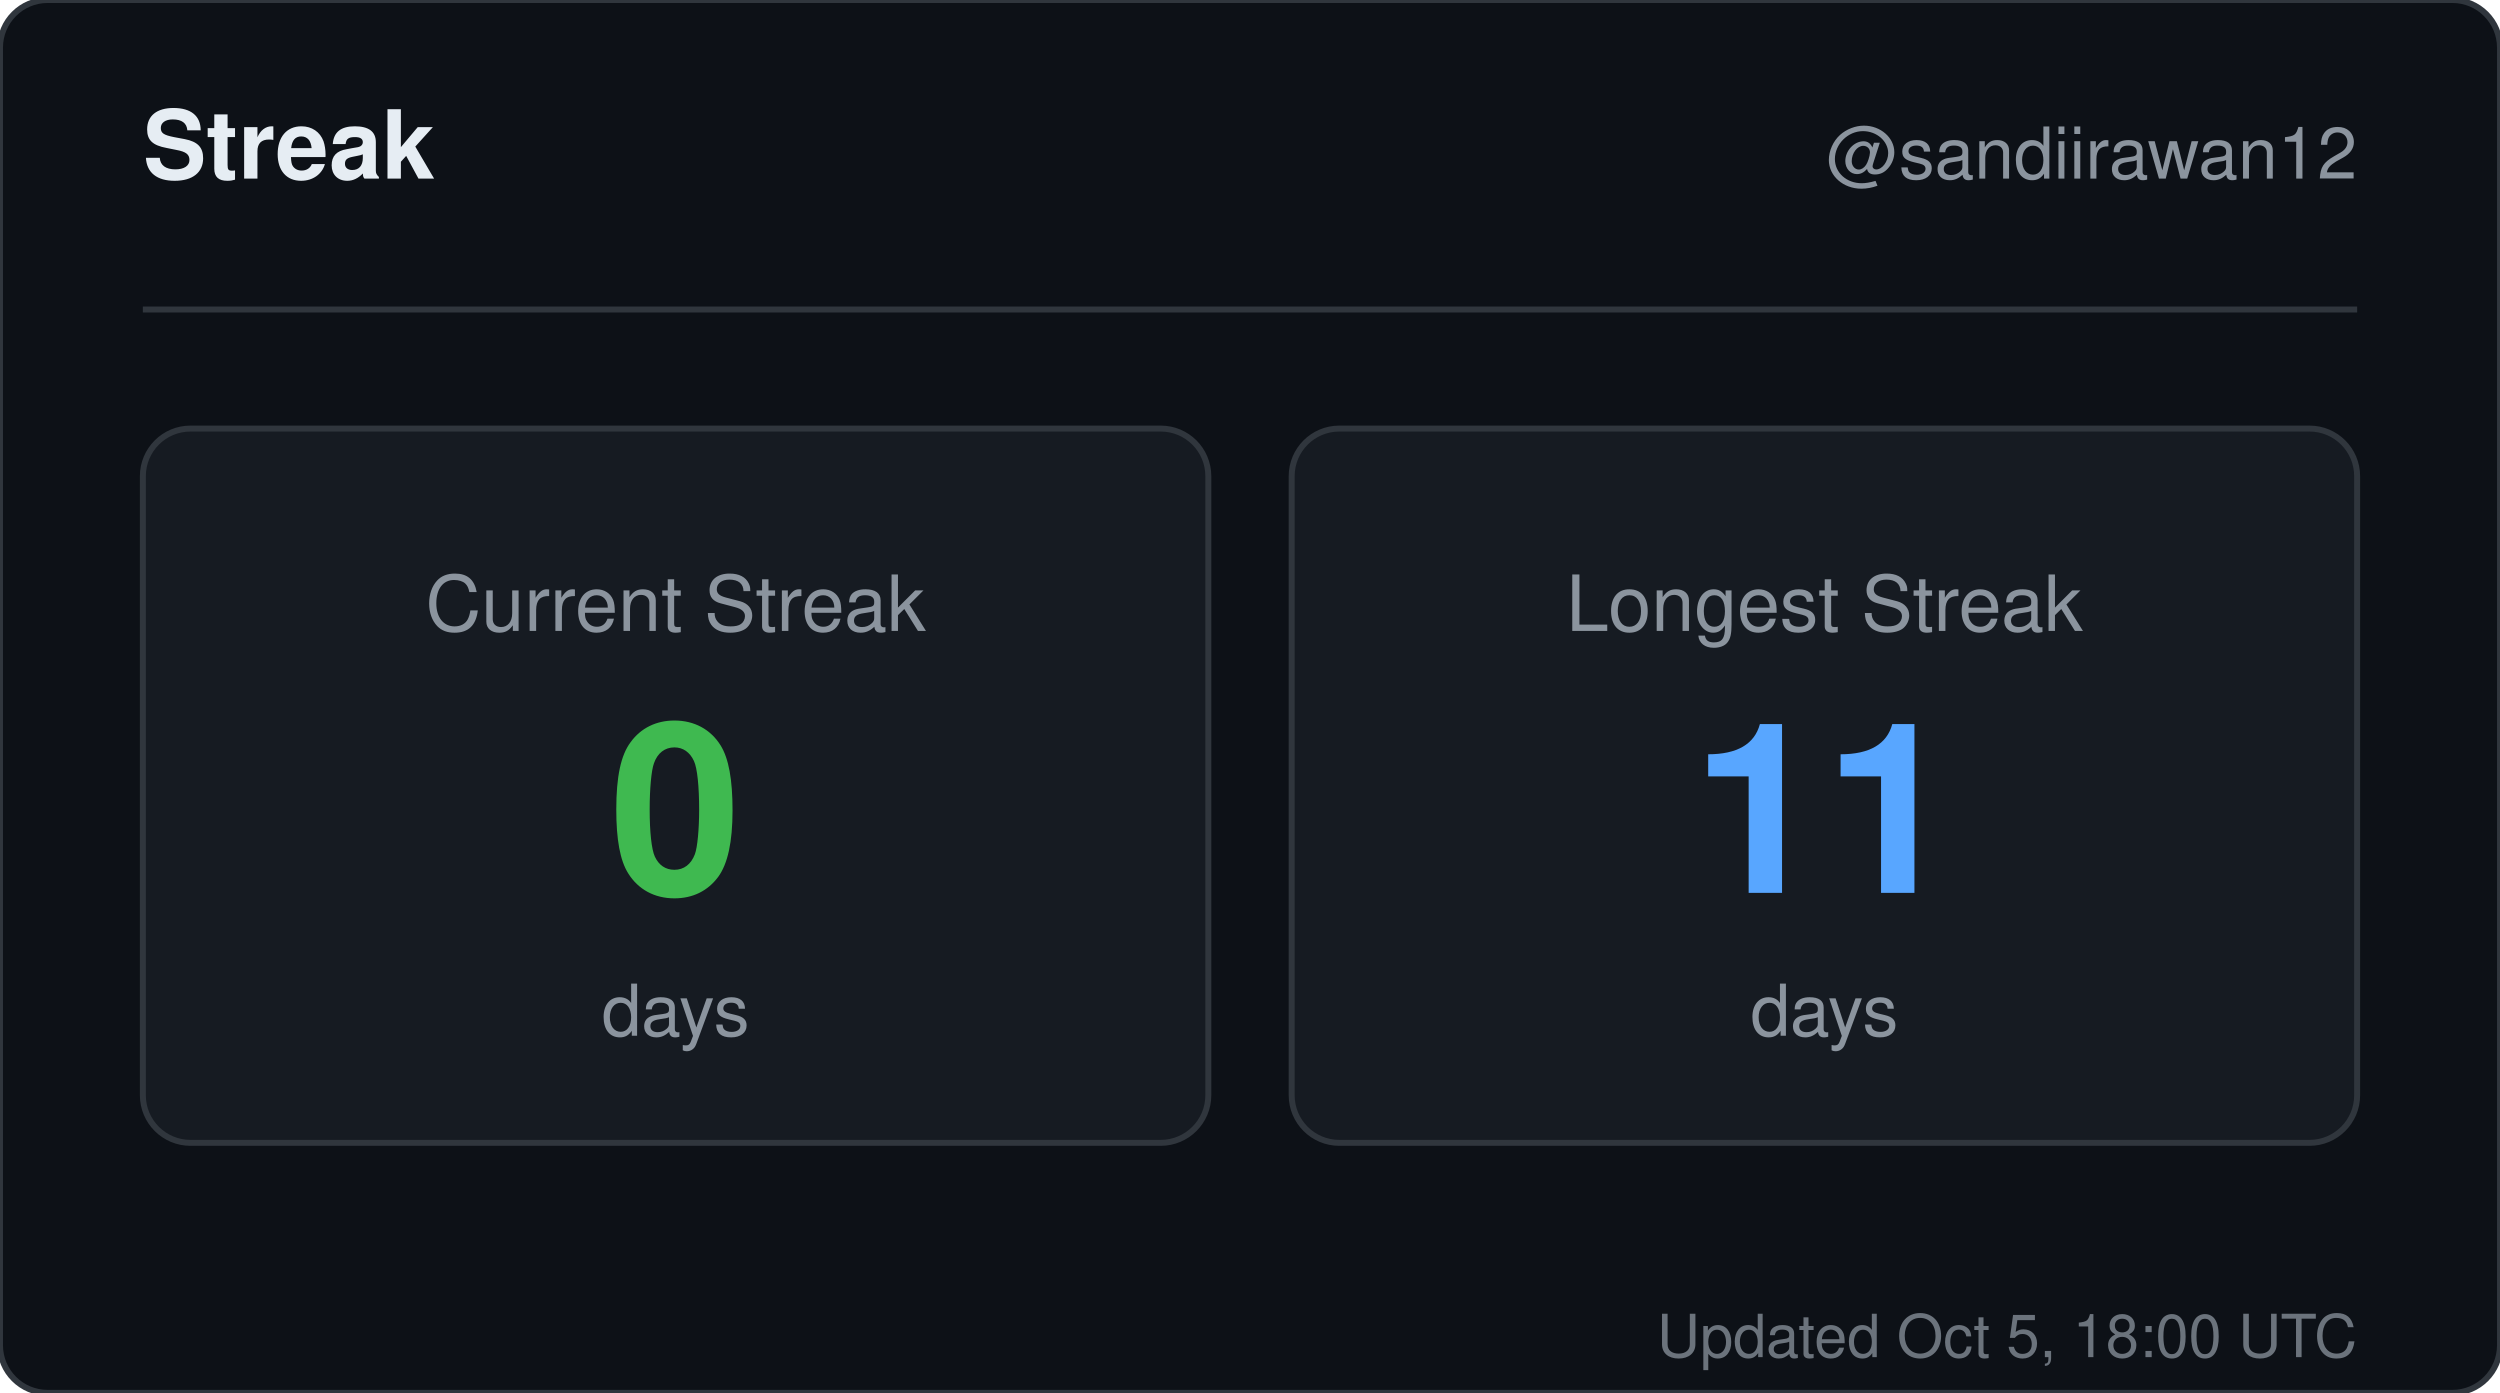
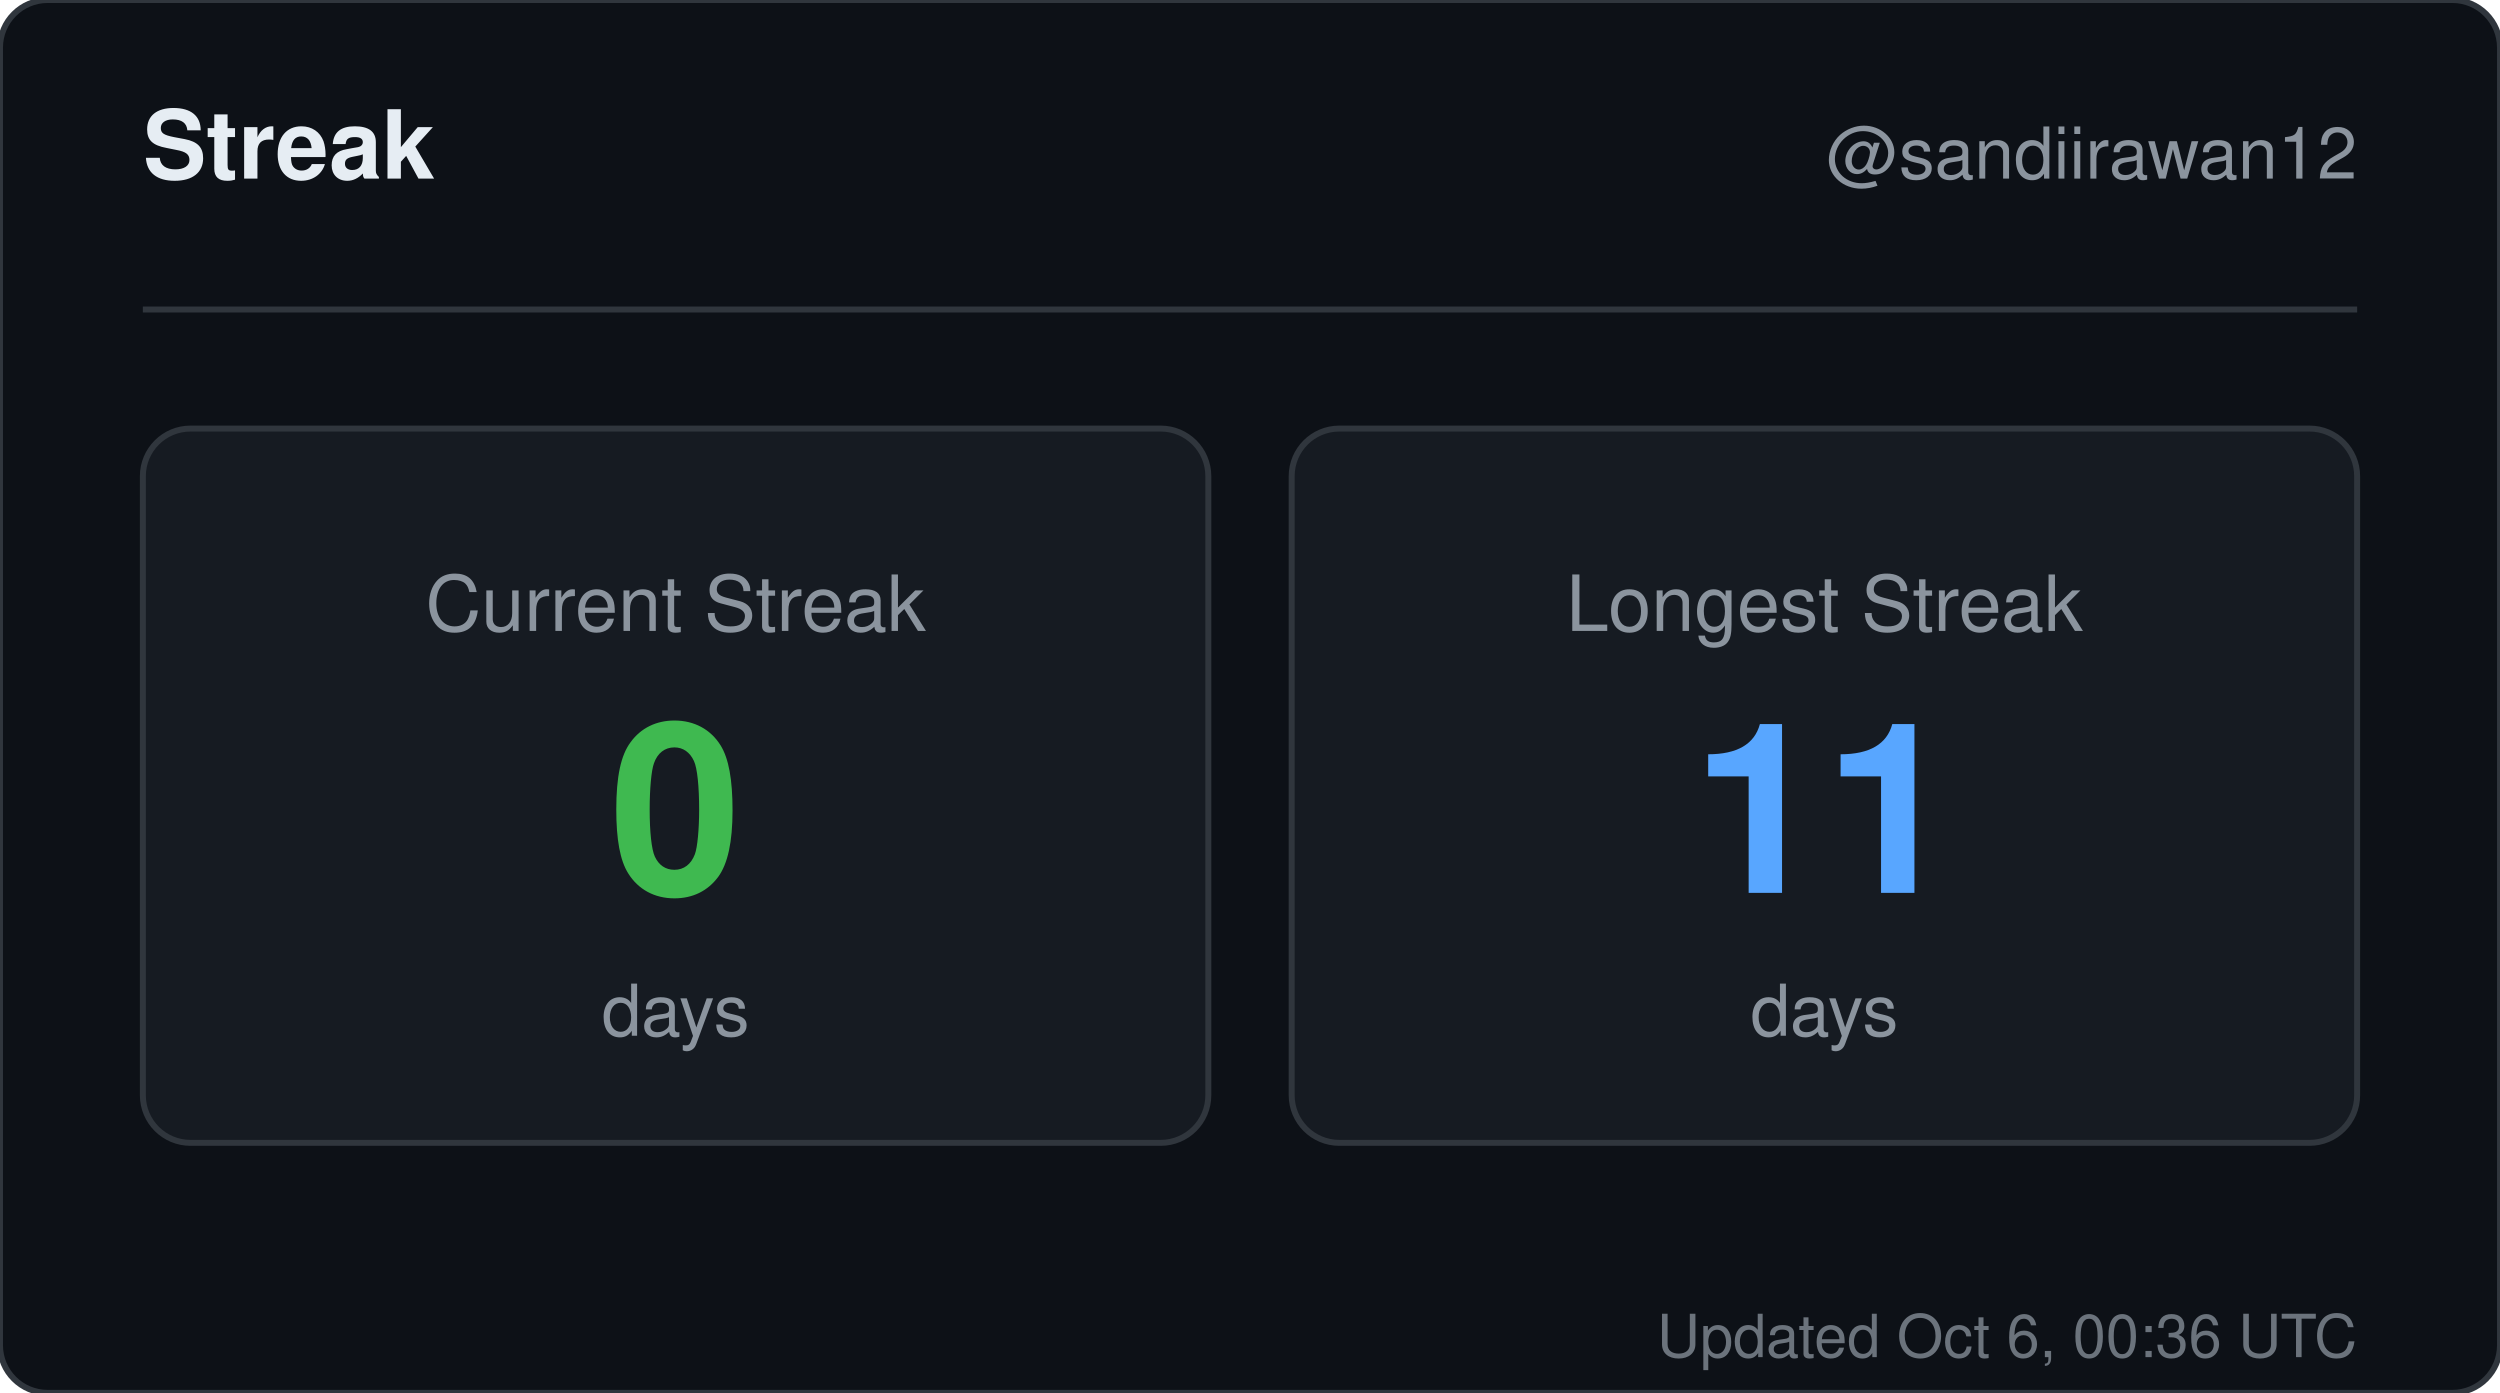
<svg xmlns="http://www.w3.org/2000/svg" width="420" height="234" viewBox="0 0 420 234" role="img" aria-label="Streak for sandiirawan12">
  <rect width="420" height="234" rx="8" fill="#0d1117" stroke="#30363d" />
  <g font-family="-apple-system, BlinkMacSystemFont, Segoe UI, Helvetica, Arial, sans-serif">
    <text x="24" y="30" fill="#e6edf3" font-size="16" font-weight="700">Streak</text>
    <text x="396" y="30" fill="#8b949e" font-size="12" text-anchor="end">@sandiirawan12</text>
    <line x1="24" y1="52" x2="396" y2="52" stroke="#30363d" />
    <rect x="24" y="72" width="179" height="120" rx="8" fill="#161b22" stroke="#30363d" />
    <text x="113.5" y="106" fill="#8b949e" font-size="13" text-anchor="middle">Current Streak</text>
    <text x="113.5" y="150" fill="#3fb950" font-size="40" font-weight="700" text-anchor="middle">0</text>
    <text x="113.5" y="174" fill="#8b949e" font-size="12" text-anchor="middle">days</text>
    <rect x="217" y="72" width="179" height="120" rx="8" fill="#161b22" stroke="#30363d" />
    <text x="306.5" y="106" fill="#8b949e" font-size="13" text-anchor="middle">Longest Streak</text>
    <text x="306.5" y="150" fill="#58a6ff" font-size="40" font-weight="700" text-anchor="middle">11</text>
    <text x="306.5" y="174" fill="#8b949e" font-size="12" text-anchor="middle">days</text>
-     <text x="396" y="228" fill="#8b949e" font-size="10" text-anchor="end" opacity="0.75">Updated Oct 5, 18:00 UTC</text>
+     <text x="396" y="228" fill="#8b949e" font-size="10" text-anchor="end" opacity="0.75">Updated Oct 6, 00:36 UTC</text>
  </g>
</svg>
